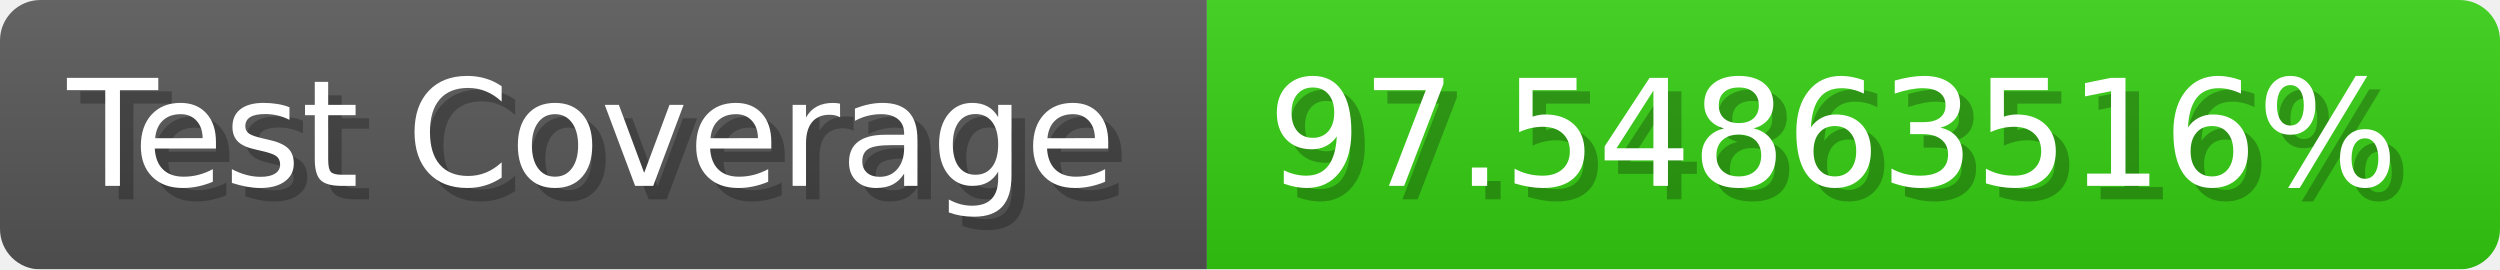
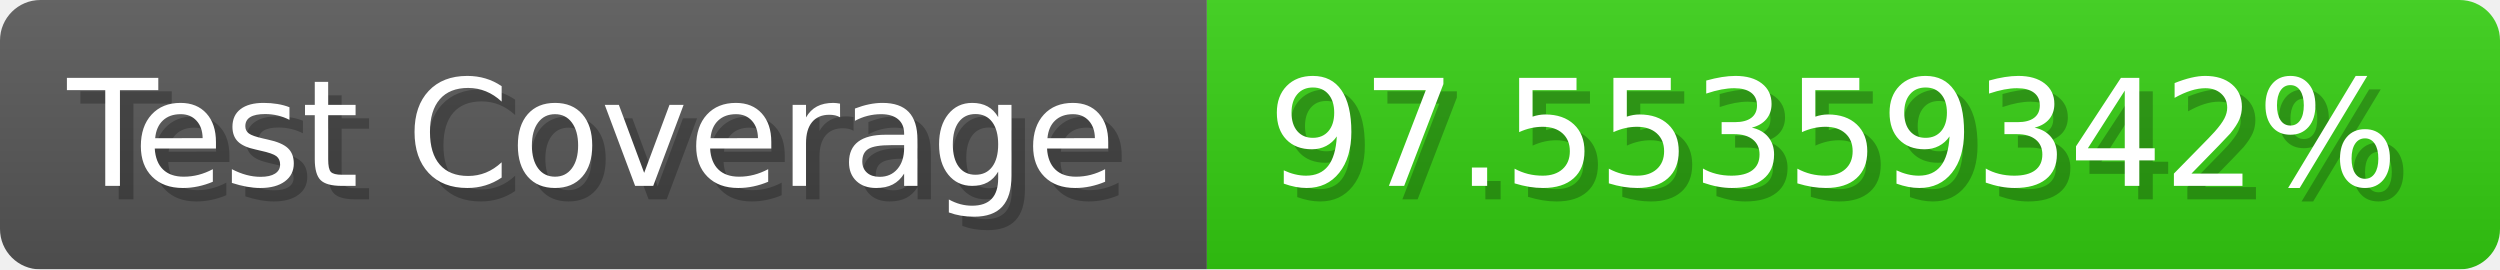
- <svg xmlns="http://www.w3.org/2000/svg" width="185.6" height="20" viewBox="0 0 1856 200" role="img" aria-label="Test Coverage: 97.54863516%">
+ <svg xmlns="http://www.w3.org/2000/svg" width="185.6" height="20" viewBox="0 0 1856 200" role="img" aria-label="Test Coverage: 97.55359342%">
  <linearGradient id="a" x2="0" y2="100%">
    <stop offset="0" stop-opacity=".1" stop-color="#EEE" />
    <stop offset="1" stop-opacity=".1" />
  </linearGradient>
  <mask id="m">
    <rect width="1856" height="200" rx="30" fill="#FFF" />
  </mask>
  <g mask="url(#m)">
    <rect width="896" height="200" fill="#555" />
    <rect width="960" height="200" fill="#3C1" x="896" />
    <rect width="1856" height="200" fill="url(#a)" />
  </g>
  <g aria-hidden="true" fill="#fff" text-anchor="start" font-family="Verdana,DejaVu Sans,sans-serif" font-size="110">
    <text x="60" y="148" textLength="796" fill="#000" opacity="0.25">Test Coverage</text>
    <text x="50" y="138" textLength="796">Test Coverage</text>
-     <text x="951" y="148" textLength="860" fill="#000" opacity="0.25">97.54863516%</text>
-     <text x="941" y="138" textLength="860">97.54863516%</text>
+     <text x="951" y="148" textLength="860" fill="#000" opacity="0.25">97.55359342%</text>
+     <text x="941" y="138" textLength="860">97.55359342%</text>
  </g>
</svg>
